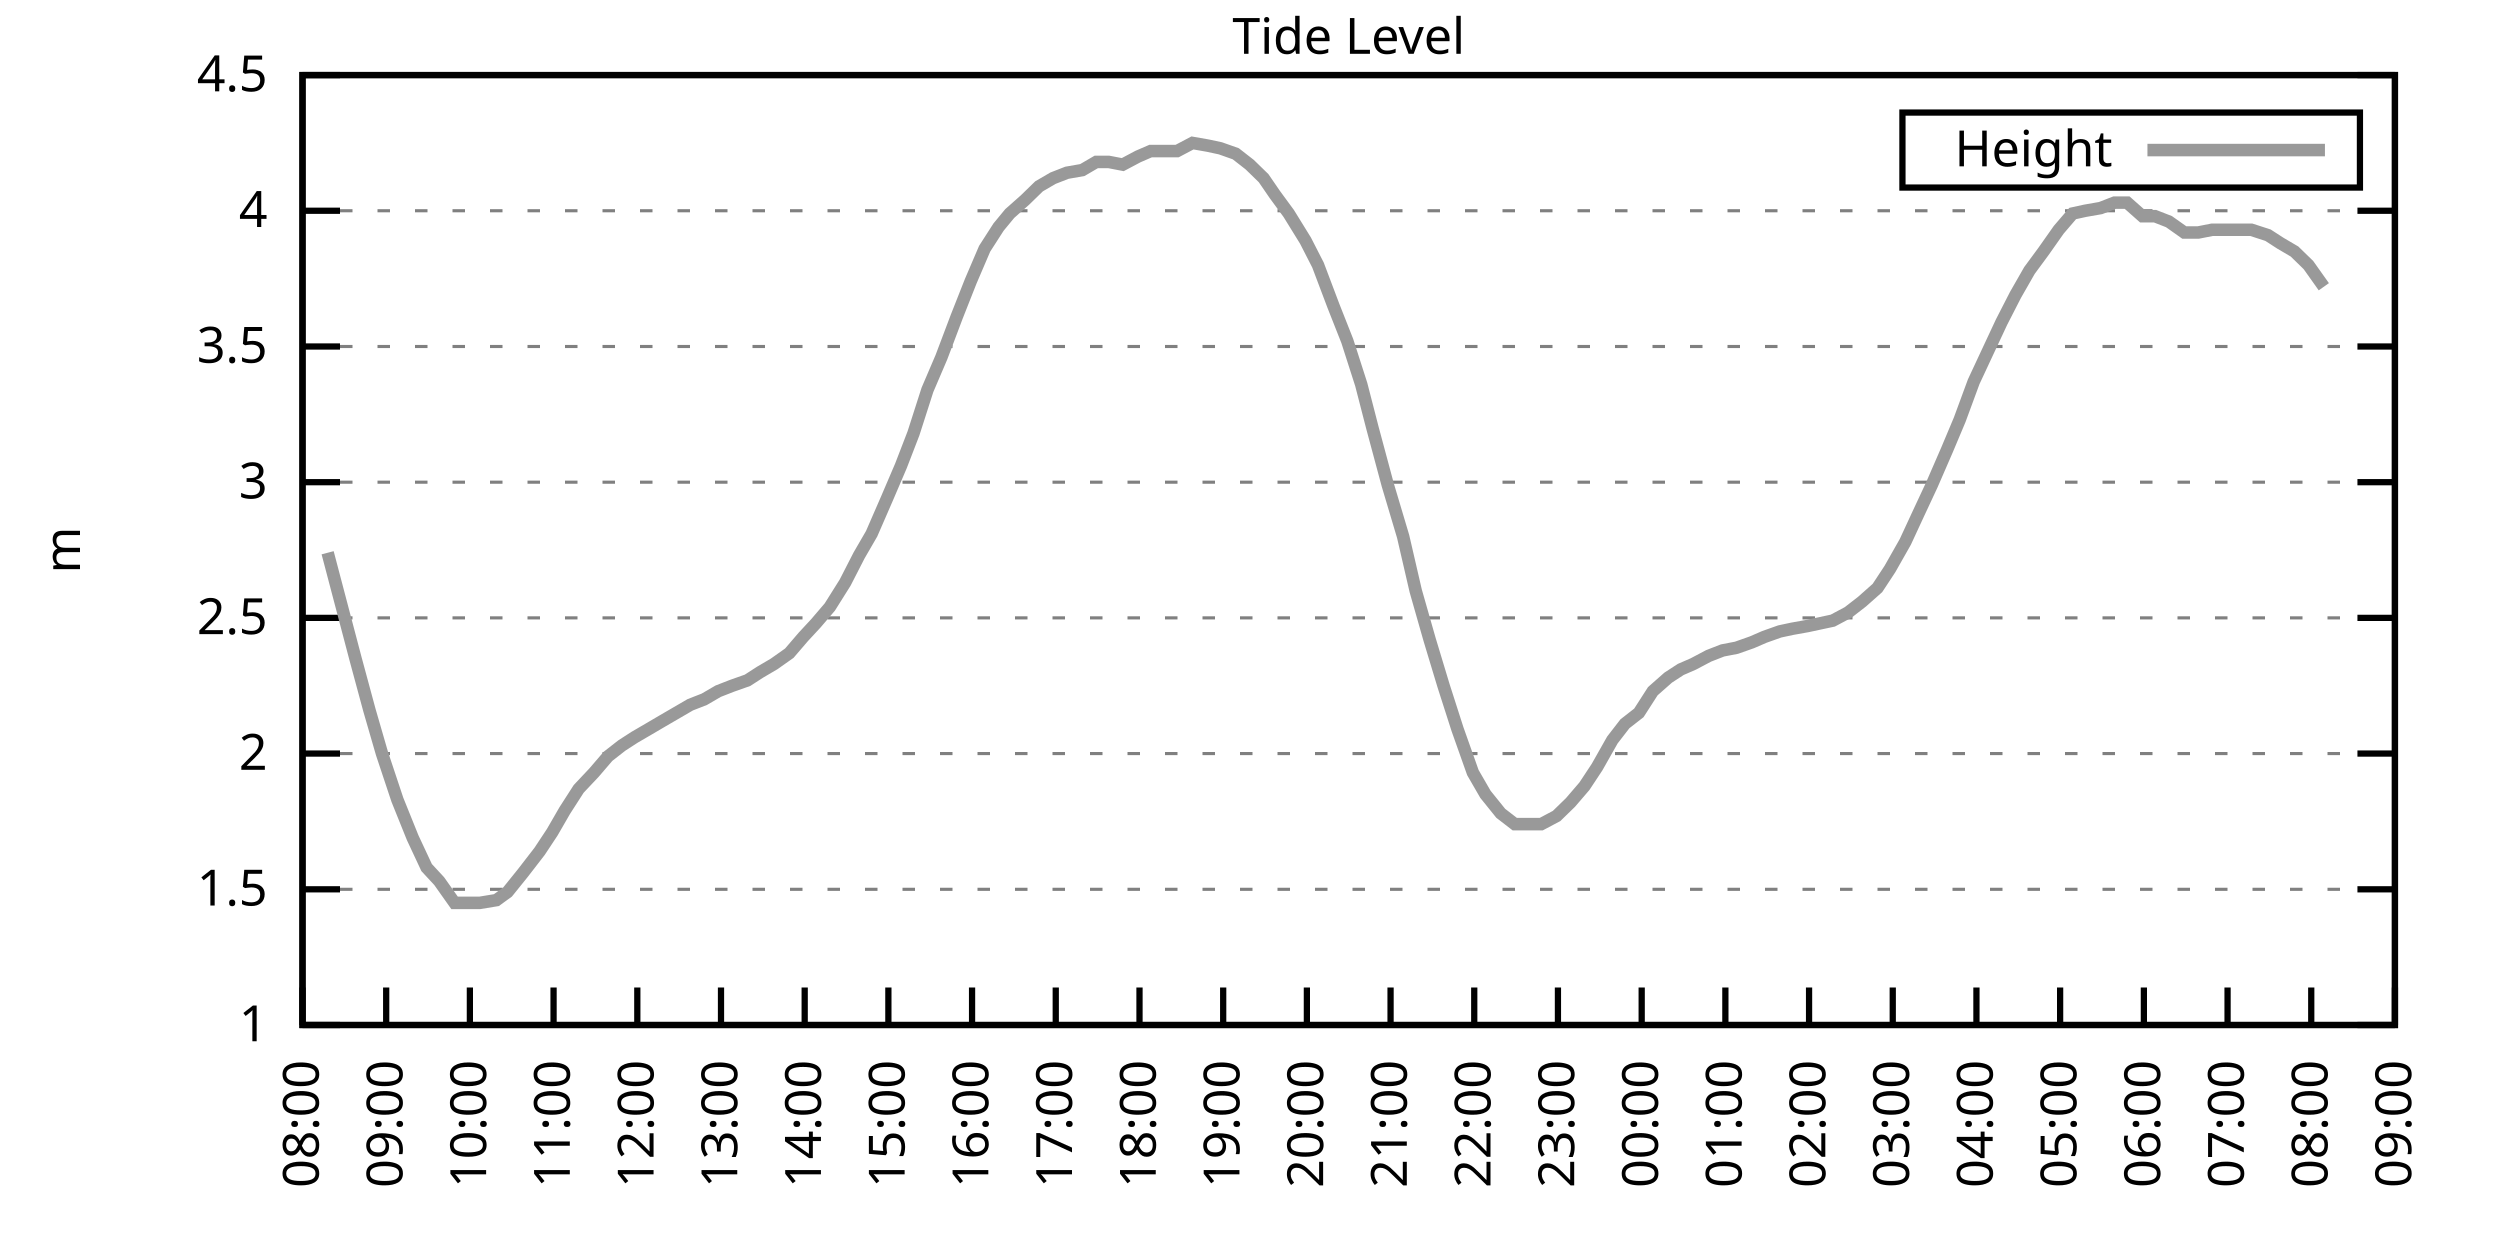
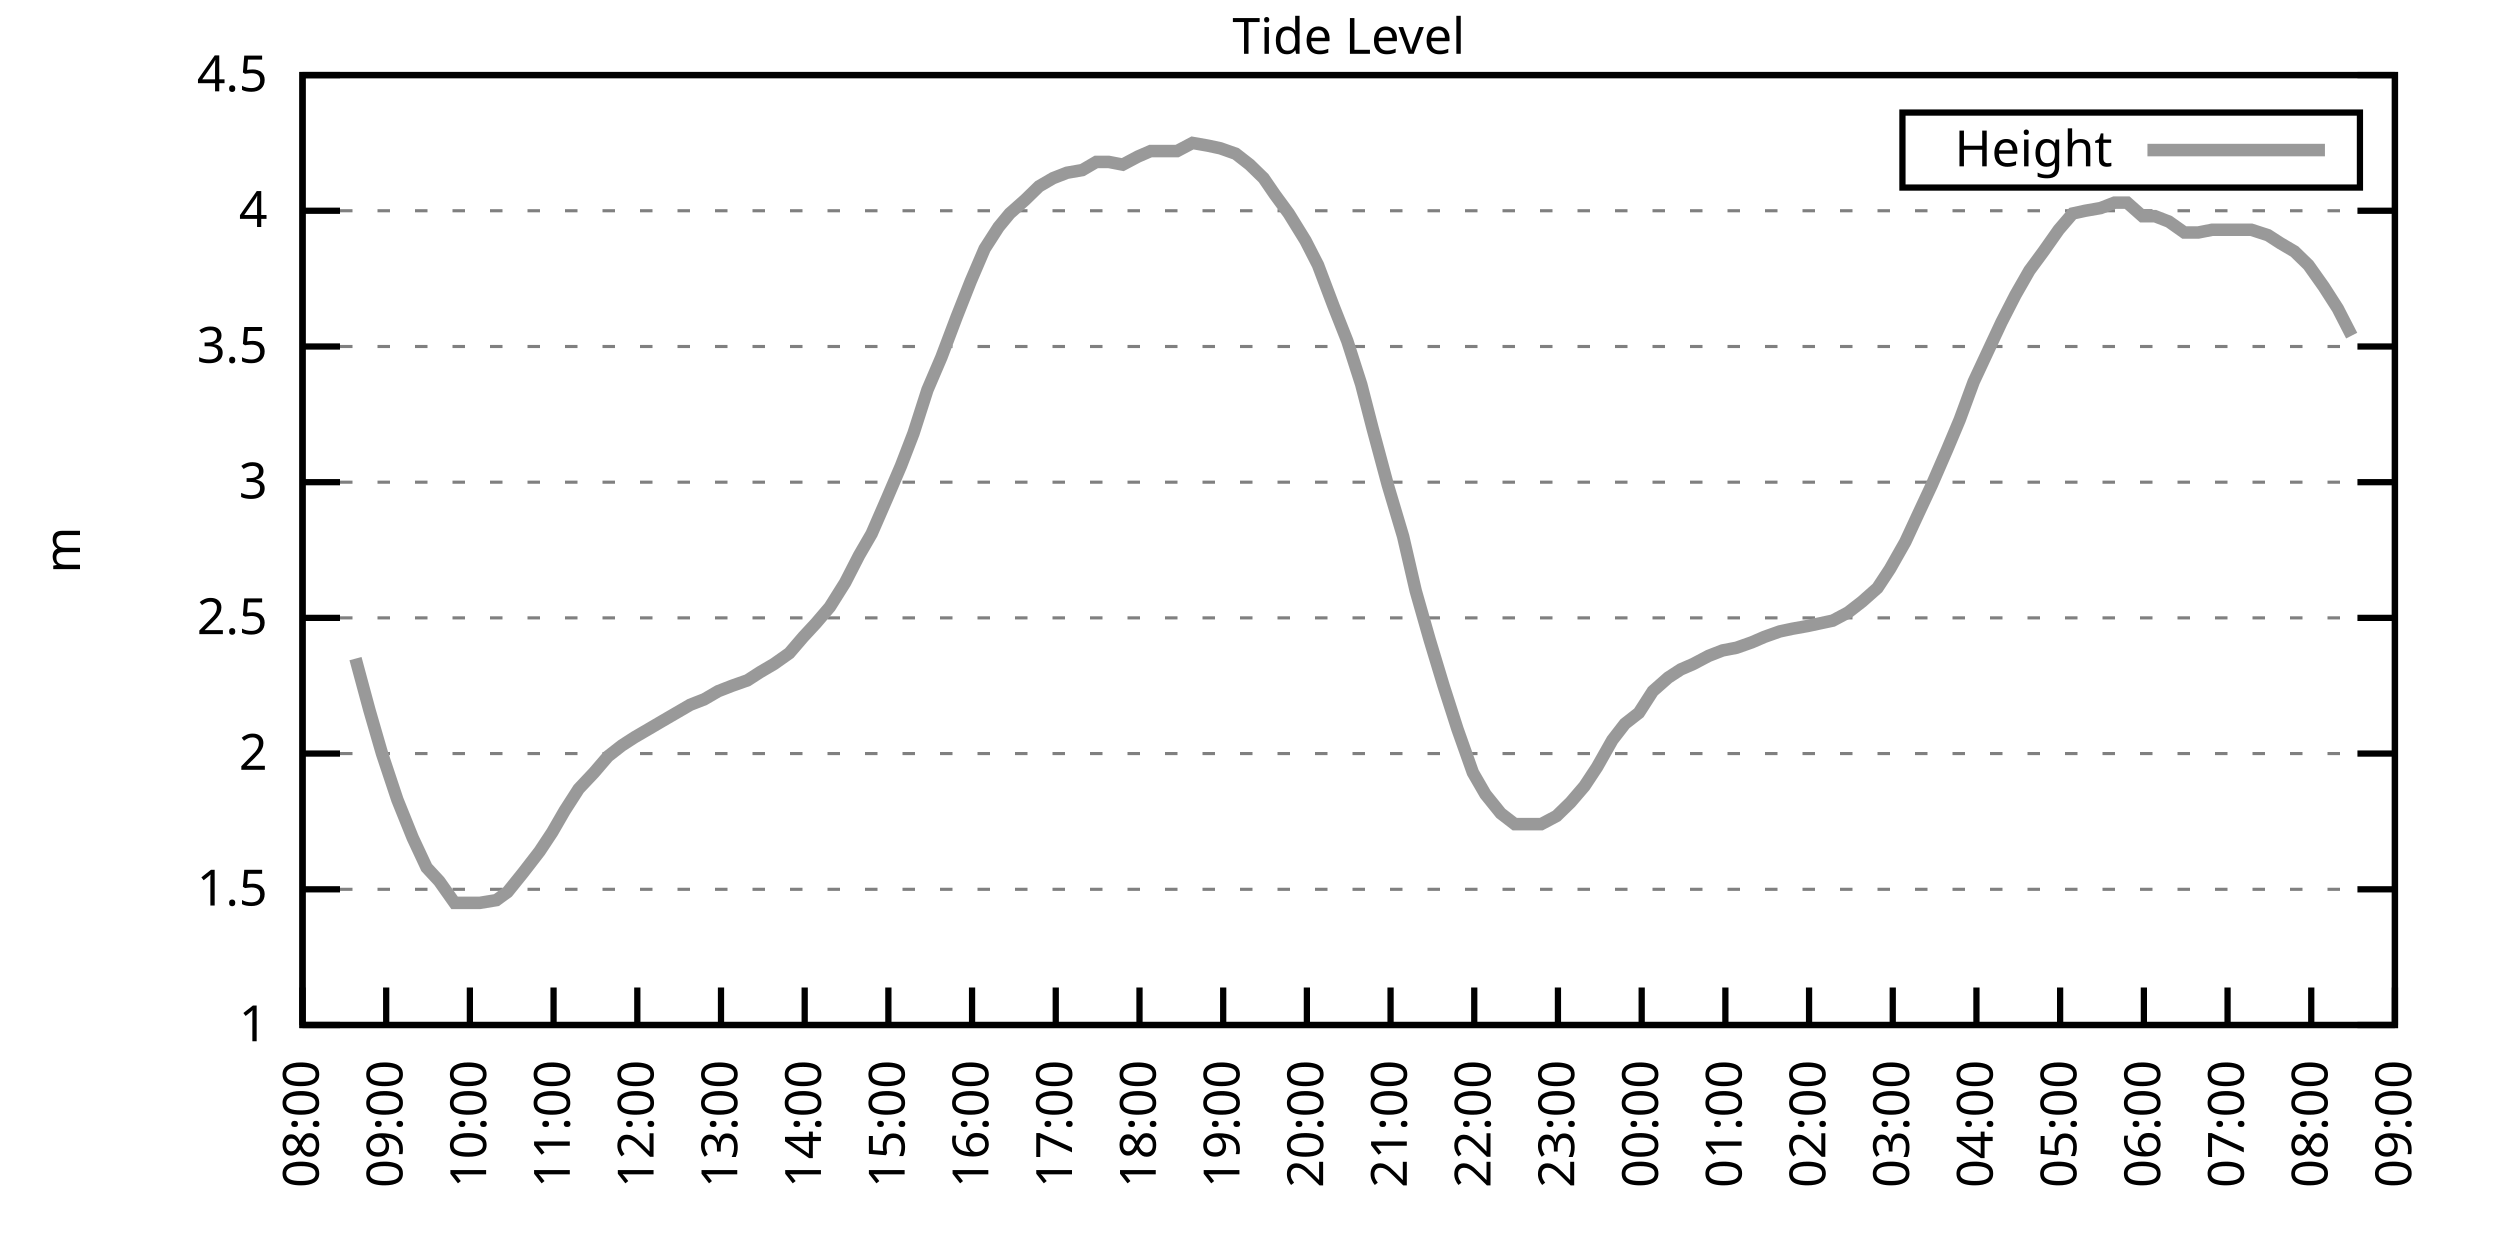
<svg xmlns="http://www.w3.org/2000/svg" xmlns:xlink="http://www.w3.org/1999/xlink" width="400" height="200" viewBox="0 0 400 200">
  <g id="gnuplot_canvas">
    <rect x="0" y="0" width="400" height="200" fill="none" />
    <defs>
      <circle id="gpDot" r="0.5" stroke-width="0.5" stroke="currentColor" />
      <path id="gpPt0" stroke-width="0.333" stroke="currentColor" d="M-1,0 h2 M0,-1 v2" />
      <path id="gpPt1" stroke-width="0.333" stroke="currentColor" d="M-1,-1 L1,1 M1,-1 L-1,1" />
      <path id="gpPt2" stroke-width="0.333" stroke="currentColor" d="M-1,0 L1,0 M0,-1 L0,1 M-1,-1 L1,1 M-1,1 L1,-1" />
      <rect id="gpPt3" stroke-width="0.333" stroke="currentColor" x="-1" y="-1" width="2" height="2" />
      <rect id="gpPt4" stroke-width="0.333" stroke="currentColor" fill="currentColor" x="-1" y="-1" width="2" height="2" />
      <circle id="gpPt5" stroke-width="0.333" stroke="currentColor" cx="0" cy="0" r="1" />
      <use xlink:href="#gpPt5" id="gpPt6" fill="currentColor" stroke="none" />
      <path id="gpPt7" stroke-width="0.333" stroke="currentColor" d="M0,-1.33 L-1.33,0.67 L1.33,0.67 z" />
      <use xlink:href="#gpPt7" id="gpPt8" fill="currentColor" stroke="none" />
      <use xlink:href="#gpPt7" id="gpPt9" stroke="currentColor" transform="rotate(180)" />
      <use xlink:href="#gpPt9" id="gpPt10" fill="currentColor" stroke="none" />
      <use xlink:href="#gpPt3" id="gpPt11" stroke="currentColor" transform="rotate(45)" />
      <use xlink:href="#gpPt11" id="gpPt12" fill="currentColor" stroke="none" />
      <path id="gpPt13" stroke-width="0.333" stroke="currentColor" d="M0,1.330 L1.265,0.411 L0.782,-1.067 L-0.782,-1.076 L-1.265,0.411 z" />
      <use xlink:href="#gpPt13" id="gpPt14" fill="currentColor" stroke="none" />
      <filter id="textbox" filterUnits="objectBoundingBox" x="0" y="0" height="1" width="1">
        <feFlood flood-color="white" flood-opacity="1" result="bgnd" />
        <feComposite in="SourceGraphic" in2="bgnd" operator="atop" />
      </filter>
      <filter id="greybox" filterUnits="objectBoundingBox" x="0" y="0" height="1" width="1">
        <feFlood flood-color="lightgrey" flood-opacity="1" result="grey" />
        <feComposite in="SourceGraphic" in2="grey" operator="atop" />
      </filter>
    </defs>
    <g fill="none" color="white" stroke="currentColor" stroke-width="1.00" stroke-linecap="butt" stroke-linejoin="miter">
</g>
    <g fill="none" color="black" stroke="currentColor" stroke-width="1.00" stroke-linecap="butt" stroke-linejoin="miter">
      <g stroke="none" shape-rendering="crispEdges">
        <polygon fill="rgb(255, 255, 255)" points="48.40,164.00 383.18,164.00 383.18,12.02 48.40,12.02 " />
      </g>
    </g>
    <g fill="none" color="black" stroke="currentColor" stroke-width="1.00" stroke-linecap="butt" stroke-linejoin="miter">
</g>
    <g fill="none" color="black" stroke="black" stroke-width="0.50" stroke-linecap="butt" stroke-linejoin="miter">
</g>
    <g fill="none" color="gray" stroke="currentColor" stroke-width="0.50" stroke-linecap="butt" stroke-linejoin="miter">
      <path stroke="gray" stroke-dasharray="2,4" class="gridline" d="M48.40,164.00 L383.19,164.00  " />
    </g>
    <g fill="none" color="gray" stroke="gray" stroke-width="1.00" stroke-linecap="butt" stroke-linejoin="miter">
</g>
    <g fill="none" color="black" stroke="currentColor" stroke-width="1.00" stroke-linecap="butt" stroke-linejoin="miter">
      <path stroke="black" d="M48.40,164.00 L54.40,164.00 M383.19,164.00 L377.19,164.00  " />
      <g transform="translate(42.80,166.60)" stroke="none" fill="black" font-family="Sans" font-size="8.00" text-anchor="end">
        <text>
          <tspan font-family="Sans"> 1</tspan>
        </text>
      </g>
    </g>
    <g fill="none" color="black" stroke="currentColor" stroke-width="1.00" stroke-linecap="butt" stroke-linejoin="miter">
</g>
    <g fill="none" color="black" stroke="black" stroke-width="0.50" stroke-linecap="butt" stroke-linejoin="miter">
</g>
    <g fill="none" color="gray" stroke="currentColor" stroke-width="0.50" stroke-linecap="butt" stroke-linejoin="miter">
      <path stroke="gray" stroke-dasharray="2,4" class="gridline" d="M48.40,142.29 L383.19,142.29  " />
    </g>
    <g fill="none" color="gray" stroke="gray" stroke-width="1.00" stroke-linecap="butt" stroke-linejoin="miter">
</g>
    <g fill="none" color="black" stroke="currentColor" stroke-width="1.00" stroke-linecap="butt" stroke-linejoin="miter">
      <path stroke="black" d="M48.40,142.29 L54.40,142.29 M383.19,142.29 L377.19,142.29  " />
      <g transform="translate(42.80,144.89)" stroke="none" fill="black" font-family="Sans" font-size="8.00" text-anchor="end">
        <text>
          <tspan font-family="Sans"> 1.5</tspan>
        </text>
      </g>
    </g>
    <g fill="none" color="black" stroke="currentColor" stroke-width="1.00" stroke-linecap="butt" stroke-linejoin="miter">
</g>
    <g fill="none" color="black" stroke="black" stroke-width="0.50" stroke-linecap="butt" stroke-linejoin="miter">
</g>
    <g fill="none" color="gray" stroke="currentColor" stroke-width="0.50" stroke-linecap="butt" stroke-linejoin="miter">
      <path stroke="gray" stroke-dasharray="2,4" class="gridline" d="M48.40,120.57 L383.19,120.57  " />
    </g>
    <g fill="none" color="gray" stroke="gray" stroke-width="1.00" stroke-linecap="butt" stroke-linejoin="miter">
</g>
    <g fill="none" color="black" stroke="currentColor" stroke-width="1.00" stroke-linecap="butt" stroke-linejoin="miter">
      <path stroke="black" d="M48.40,120.57 L54.40,120.57 M383.19,120.57 L377.19,120.57  " />
      <g transform="translate(42.80,123.17)" stroke="none" fill="black" font-family="Sans" font-size="8.00" text-anchor="end">
        <text>
          <tspan font-family="Sans"> 2</tspan>
        </text>
      </g>
    </g>
    <g fill="none" color="black" stroke="currentColor" stroke-width="1.00" stroke-linecap="butt" stroke-linejoin="miter">
</g>
    <g fill="none" color="black" stroke="black" stroke-width="0.50" stroke-linecap="butt" stroke-linejoin="miter">
</g>
    <g fill="none" color="gray" stroke="currentColor" stroke-width="0.50" stroke-linecap="butt" stroke-linejoin="miter">
      <path stroke="gray" stroke-dasharray="2,4" class="gridline" d="M48.40,98.86 L383.19,98.86  " />
    </g>
    <g fill="none" color="gray" stroke="gray" stroke-width="1.00" stroke-linecap="butt" stroke-linejoin="miter">
</g>
    <g fill="none" color="black" stroke="currentColor" stroke-width="1.00" stroke-linecap="butt" stroke-linejoin="miter">
      <path stroke="black" d="M48.40,98.86 L54.40,98.86 M383.19,98.86 L377.19,98.86  " />
      <g transform="translate(42.80,101.46)" stroke="none" fill="black" font-family="Sans" font-size="8.00" text-anchor="end">
        <text>
          <tspan font-family="Sans"> 2.5</tspan>
        </text>
      </g>
    </g>
    <g fill="none" color="black" stroke="currentColor" stroke-width="1.00" stroke-linecap="butt" stroke-linejoin="miter">
</g>
    <g fill="none" color="black" stroke="black" stroke-width="0.50" stroke-linecap="butt" stroke-linejoin="miter">
</g>
    <g fill="none" color="gray" stroke="currentColor" stroke-width="0.50" stroke-linecap="butt" stroke-linejoin="miter">
      <path stroke="gray" stroke-dasharray="2,4" class="gridline" d="M48.40,77.15 L383.19,77.15  " />
    </g>
    <g fill="none" color="gray" stroke="gray" stroke-width="1.00" stroke-linecap="butt" stroke-linejoin="miter">
</g>
    <g fill="none" color="black" stroke="currentColor" stroke-width="1.00" stroke-linecap="butt" stroke-linejoin="miter">
      <path stroke="black" d="M48.40,77.15 L54.40,77.15 M383.19,77.15 L377.19,77.15  " />
      <g transform="translate(42.80,79.75)" stroke="none" fill="black" font-family="Sans" font-size="8.00" text-anchor="end">
        <text>
          <tspan font-family="Sans"> 3</tspan>
        </text>
      </g>
    </g>
    <g fill="none" color="black" stroke="currentColor" stroke-width="1.00" stroke-linecap="butt" stroke-linejoin="miter">
</g>
    <g fill="none" color="black" stroke="black" stroke-width="0.50" stroke-linecap="butt" stroke-linejoin="miter">
</g>
    <g fill="none" color="gray" stroke="currentColor" stroke-width="0.50" stroke-linecap="butt" stroke-linejoin="miter">
      <path stroke="gray" stroke-dasharray="2,4" class="gridline" d="M48.40,55.44 L383.19,55.44  " />
    </g>
    <g fill="none" color="gray" stroke="gray" stroke-width="1.00" stroke-linecap="butt" stroke-linejoin="miter">
</g>
    <g fill="none" color="black" stroke="currentColor" stroke-width="1.00" stroke-linecap="butt" stroke-linejoin="miter">
      <path stroke="black" d="M48.40,55.44 L54.40,55.44 M383.19,55.44 L377.19,55.44  " />
      <g transform="translate(42.80,58.04)" stroke="none" fill="black" font-family="Sans" font-size="8.00" text-anchor="end">
        <text>
          <tspan font-family="Sans"> 3.5</tspan>
        </text>
      </g>
    </g>
    <g fill="none" color="black" stroke="currentColor" stroke-width="1.00" stroke-linecap="butt" stroke-linejoin="miter">
</g>
    <g fill="none" color="black" stroke="black" stroke-width="0.50" stroke-linecap="butt" stroke-linejoin="miter">
</g>
    <g fill="none" color="gray" stroke="currentColor" stroke-width="0.50" stroke-linecap="butt" stroke-linejoin="miter">
      <path stroke="gray" stroke-dasharray="2,4" class="gridline" d="M48.40,33.72 L383.19,33.72  " />
    </g>
    <g fill="none" color="gray" stroke="gray" stroke-width="1.00" stroke-linecap="butt" stroke-linejoin="miter">
</g>
    <g fill="none" color="black" stroke="currentColor" stroke-width="1.00" stroke-linecap="butt" stroke-linejoin="miter">
      <path stroke="black" d="M48.40,33.72 L54.40,33.72 M383.19,33.72 L377.19,33.72  " />
      <g transform="translate(42.80,36.32)" stroke="none" fill="black" font-family="Sans" font-size="8.00" text-anchor="end">
        <text>
          <tspan font-family="Sans"> 4</tspan>
        </text>
      </g>
    </g>
    <g fill="none" color="black" stroke="currentColor" stroke-width="1.00" stroke-linecap="butt" stroke-linejoin="miter">
</g>
    <g fill="none" color="black" stroke="black" stroke-width="0.50" stroke-linecap="butt" stroke-linejoin="miter">
</g>
    <g fill="none" color="gray" stroke="currentColor" stroke-width="0.50" stroke-linecap="butt" stroke-linejoin="miter">
      <path stroke="gray" stroke-dasharray="2,4" class="gridline" d="M48.40,12.01 L383.19,12.01  " />
    </g>
    <g fill="none" color="gray" stroke="gray" stroke-width="1.00" stroke-linecap="butt" stroke-linejoin="miter">
</g>
    <g fill="none" color="black" stroke="currentColor" stroke-width="1.00" stroke-linecap="butt" stroke-linejoin="miter">
      <path stroke="black" d="M48.40,12.01 L54.40,12.01 M383.19,12.01 L377.19,12.01  " />
      <g transform="translate(42.80,14.61)" stroke="none" fill="black" font-family="Sans" font-size="8.00" text-anchor="end">
        <text>
          <tspan font-family="Sans"> 4.5</tspan>
        </text>
      </g>
    </g>
    <g fill="none" color="black" stroke="currentColor" stroke-width="1.00" stroke-linecap="butt" stroke-linejoin="miter">
      <path stroke="black" d="M48.40,164.00 L48.40,158.00  " />
      <g transform="translate(51.00,169.60) rotate(270.00)" stroke="none" fill="black" font-family="Sans" font-size="8.00" text-anchor="end">
        <text>
          <tspan font-family="Sans">08:00</tspan>
        </text>
      </g>
    </g>
    <g fill="none" color="black" stroke="currentColor" stroke-width="1.00" stroke-linecap="butt" stroke-linejoin="miter">
      <path stroke="black" d="M61.79,164.00 L61.79,158.00  " />
      <g transform="translate(64.39,169.60) rotate(270.00)" stroke="none" fill="black" font-family="Sans" font-size="8.00" text-anchor="end">
        <text>
          <tspan font-family="Sans">09:00</tspan>
        </text>
      </g>
    </g>
    <g fill="none" color="black" stroke="currentColor" stroke-width="1.00" stroke-linecap="butt" stroke-linejoin="miter">
      <path stroke="black" d="M75.18,164.00 L75.18,158.00  " />
      <g transform="translate(77.78,169.60) rotate(270.00)" stroke="none" fill="black" font-family="Sans" font-size="8.00" text-anchor="end">
        <text>
          <tspan font-family="Sans">10:00</tspan>
        </text>
      </g>
    </g>
    <g fill="none" color="black" stroke="currentColor" stroke-width="1.00" stroke-linecap="butt" stroke-linejoin="miter">
      <path stroke="black" d="M88.57,164.00 L88.57,158.00  " />
      <g transform="translate(91.17,169.60) rotate(270.00)" stroke="none" fill="black" font-family="Sans" font-size="8.00" text-anchor="end">
        <text>
          <tspan font-family="Sans">11:00</tspan>
        </text>
      </g>
    </g>
    <g fill="none" color="black" stroke="currentColor" stroke-width="1.00" stroke-linecap="butt" stroke-linejoin="miter">
      <path stroke="black" d="M101.97,164.00 L101.97,158.00  " />
      <g transform="translate(104.57,169.60) rotate(270.00)" stroke="none" fill="black" font-family="Sans" font-size="8.00" text-anchor="end">
        <text>
          <tspan font-family="Sans">12:00</tspan>
        </text>
      </g>
    </g>
    <g fill="none" color="black" stroke="currentColor" stroke-width="1.00" stroke-linecap="butt" stroke-linejoin="miter">
      <path stroke="black" d="M115.36,164.00 L115.36,158.00  " />
      <g transform="translate(117.96,169.60) rotate(270.00)" stroke="none" fill="black" font-family="Sans" font-size="8.00" text-anchor="end">
        <text>
          <tspan font-family="Sans">13:00</tspan>
        </text>
      </g>
    </g>
    <g fill="none" color="black" stroke="currentColor" stroke-width="1.00" stroke-linecap="butt" stroke-linejoin="miter">
      <path stroke="black" d="M128.75,164.00 L128.75,158.00  " />
      <g transform="translate(131.35,169.60) rotate(270.00)" stroke="none" fill="black" font-family="Sans" font-size="8.00" text-anchor="end">
        <text>
          <tspan font-family="Sans">14:00</tspan>
        </text>
      </g>
    </g>
    <g fill="none" color="black" stroke="currentColor" stroke-width="1.00" stroke-linecap="butt" stroke-linejoin="miter">
      <path stroke="black" d="M142.14,164.00 L142.14,158.00  " />
      <g transform="translate(144.74,169.60) rotate(270.00)" stroke="none" fill="black" font-family="Sans" font-size="8.00" text-anchor="end">
        <text>
          <tspan font-family="Sans">15:00</tspan>
        </text>
      </g>
    </g>
    <g fill="none" color="black" stroke="currentColor" stroke-width="1.00" stroke-linecap="butt" stroke-linejoin="miter">
      <path stroke="black" d="M155.53,164.00 L155.53,158.00  " />
      <g transform="translate(158.13,169.60) rotate(270.00)" stroke="none" fill="black" font-family="Sans" font-size="8.00" text-anchor="end">
        <text>
          <tspan font-family="Sans">16:00</tspan>
        </text>
      </g>
    </g>
    <g fill="none" color="black" stroke="currentColor" stroke-width="1.00" stroke-linecap="butt" stroke-linejoin="miter">
      <path stroke="black" d="M168.92,164.00 L168.92,158.00  " />
      <g transform="translate(171.52,169.60) rotate(270.00)" stroke="none" fill="black" font-family="Sans" font-size="8.00" text-anchor="end">
        <text>
          <tspan font-family="Sans">17:00</tspan>
        </text>
      </g>
    </g>
    <g fill="none" color="black" stroke="currentColor" stroke-width="1.00" stroke-linecap="butt" stroke-linejoin="miter">
      <path stroke="black" d="M182.32,164.00 L182.32,158.00  " />
      <g transform="translate(184.92,169.60) rotate(270.00)" stroke="none" fill="black" font-family="Sans" font-size="8.00" text-anchor="end">
        <text>
          <tspan font-family="Sans">18:00</tspan>
        </text>
      </g>
    </g>
    <g fill="none" color="black" stroke="currentColor" stroke-width="1.00" stroke-linecap="butt" stroke-linejoin="miter">
      <path stroke="black" d="M195.71,164.00 L195.71,158.00  " />
      <g transform="translate(198.31,169.60) rotate(270.00)" stroke="none" fill="black" font-family="Sans" font-size="8.00" text-anchor="end">
        <text>
          <tspan font-family="Sans">19:00</tspan>
        </text>
      </g>
    </g>
    <g fill="none" color="black" stroke="currentColor" stroke-width="1.00" stroke-linecap="butt" stroke-linejoin="miter">
      <path stroke="black" d="M209.10,164.00 L209.10,158.00  " />
      <g transform="translate(211.70,169.60) rotate(270.00)" stroke="none" fill="black" font-family="Sans" font-size="8.00" text-anchor="end">
        <text>
          <tspan font-family="Sans">20:00</tspan>
        </text>
      </g>
    </g>
    <g fill="none" color="black" stroke="currentColor" stroke-width="1.00" stroke-linecap="butt" stroke-linejoin="miter">
      <path stroke="black" d="M222.49,164.00 L222.49,158.00  " />
      <g transform="translate(225.09,169.60) rotate(270.00)" stroke="none" fill="black" font-family="Sans" font-size="8.00" text-anchor="end">
        <text>
          <tspan font-family="Sans">21:00</tspan>
        </text>
      </g>
    </g>
    <g fill="none" color="black" stroke="currentColor" stroke-width="1.00" stroke-linecap="butt" stroke-linejoin="miter">
      <path stroke="black" d="M235.88,164.00 L235.88,158.00  " />
      <g transform="translate(238.48,169.60) rotate(270.00)" stroke="none" fill="black" font-family="Sans" font-size="8.00" text-anchor="end">
        <text>
          <tspan font-family="Sans">22:00</tspan>
        </text>
      </g>
    </g>
    <g fill="none" color="black" stroke="currentColor" stroke-width="1.00" stroke-linecap="butt" stroke-linejoin="miter">
      <path stroke="black" d="M249.27,164.00 L249.27,158.00  " />
      <g transform="translate(251.87,169.60) rotate(270.00)" stroke="none" fill="black" font-family="Sans" font-size="8.00" text-anchor="end">
        <text>
          <tspan font-family="Sans">23:00</tspan>
        </text>
      </g>
    </g>
    <g fill="none" color="black" stroke="currentColor" stroke-width="1.00" stroke-linecap="butt" stroke-linejoin="miter">
      <path stroke="black" d="M262.67,164.00 L262.67,158.00  " />
      <g transform="translate(265.27,169.60) rotate(270.00)" stroke="none" fill="black" font-family="Sans" font-size="8.00" text-anchor="end">
        <text>
          <tspan font-family="Sans">00:00</tspan>
        </text>
      </g>
    </g>
    <g fill="none" color="black" stroke="currentColor" stroke-width="1.00" stroke-linecap="butt" stroke-linejoin="miter">
      <path stroke="black" d="M276.06,164.00 L276.06,158.00  " />
      <g transform="translate(278.66,169.60) rotate(270.00)" stroke="none" fill="black" font-family="Sans" font-size="8.00" text-anchor="end">
        <text>
          <tspan font-family="Sans">01:00</tspan>
        </text>
      </g>
    </g>
    <g fill="none" color="black" stroke="currentColor" stroke-width="1.00" stroke-linecap="butt" stroke-linejoin="miter">
      <path stroke="black" d="M289.45,164.00 L289.45,158.00  " />
      <g transform="translate(292.05,169.60) rotate(270.00)" stroke="none" fill="black" font-family="Sans" font-size="8.00" text-anchor="end">
        <text>
          <tspan font-family="Sans">02:00</tspan>
        </text>
      </g>
    </g>
    <g fill="none" color="black" stroke="currentColor" stroke-width="1.00" stroke-linecap="butt" stroke-linejoin="miter">
      <path stroke="black" d="M302.84,164.00 L302.84,158.00  " />
      <g transform="translate(305.44,169.60) rotate(270.00)" stroke="none" fill="black" font-family="Sans" font-size="8.00" text-anchor="end">
        <text>
          <tspan font-family="Sans">03:00</tspan>
        </text>
      </g>
    </g>
    <g fill="none" color="black" stroke="currentColor" stroke-width="1.00" stroke-linecap="butt" stroke-linejoin="miter">
      <path stroke="black" d="M316.23,164.00 L316.23,158.00  " />
      <g transform="translate(318.83,169.60) rotate(270.00)" stroke="none" fill="black" font-family="Sans" font-size="8.00" text-anchor="end">
        <text>
          <tspan font-family="Sans">04:00</tspan>
        </text>
      </g>
    </g>
    <g fill="none" color="black" stroke="currentColor" stroke-width="1.00" stroke-linecap="butt" stroke-linejoin="miter">
      <path stroke="black" d="M329.62,164.00 L329.62,158.00  " />
      <g transform="translate(332.22,169.60) rotate(270.00)" stroke="none" fill="black" font-family="Sans" font-size="8.00" text-anchor="end">
        <text>
          <tspan font-family="Sans">05:00</tspan>
        </text>
      </g>
    </g>
    <g fill="none" color="black" stroke="currentColor" stroke-width="1.00" stroke-linecap="butt" stroke-linejoin="miter">
      <path stroke="black" d="M343.02,164.00 L343.02,158.00  " />
      <g transform="translate(345.62,169.60) rotate(270.00)" stroke="none" fill="black" font-family="Sans" font-size="8.00" text-anchor="end">
        <text>
          <tspan font-family="Sans">06:00</tspan>
        </text>
      </g>
    </g>
    <g fill="none" color="black" stroke="currentColor" stroke-width="1.00" stroke-linecap="butt" stroke-linejoin="miter">
      <path stroke="black" d="M356.41,164.00 L356.41,158.00  " />
      <g transform="translate(359.01,169.60) rotate(270.00)" stroke="none" fill="black" font-family="Sans" font-size="8.00" text-anchor="end">
        <text>
          <tspan font-family="Sans">07:00</tspan>
        </text>
      </g>
    </g>
    <g fill="none" color="black" stroke="currentColor" stroke-width="1.00" stroke-linecap="butt" stroke-linejoin="miter">
      <path stroke="black" d="M369.80,164.00 L369.80,158.00  " />
      <g transform="translate(372.40,169.60) rotate(270.00)" stroke="none" fill="black" font-family="Sans" font-size="8.00" text-anchor="end">
        <text>
          <tspan font-family="Sans">08:00</tspan>
        </text>
      </g>
    </g>
    <g fill="none" color="black" stroke="currentColor" stroke-width="1.00" stroke-linecap="butt" stroke-linejoin="miter">
      <path stroke="black" d="M383.19,164.00 L383.19,158.00  " />
      <g transform="translate(385.79,169.60) rotate(270.00)" stroke="none" fill="black" font-family="Sans" font-size="8.00" text-anchor="end">
        <text>
          <tspan font-family="Sans">09:00</tspan>
        </text>
      </g>
    </g>
    <g fill="none" color="black" stroke="currentColor" stroke-width="1.00" stroke-linecap="butt" stroke-linejoin="miter">
</g>
    <g fill="none" color="black" stroke="currentColor" stroke-width="1.00" stroke-linecap="butt" stroke-linejoin="miter">
      <path stroke="black" d="M48.40,12.01 L48.40,164.00 L383.19,164.00 L383.19,12.01 L48.40,12.01 Z  " />
    </g>
    <g fill="none" color="black" stroke="currentColor" stroke-width="1.00" stroke-linecap="butt" stroke-linejoin="miter">
</g>
    <g fill="none" color="black" stroke="currentColor" stroke-width="1.00" stroke-linecap="butt" stroke-linejoin="miter">
      <path stroke="black" d="M304.39,30.01 L304.39,18.01 L377.59,18.01 L377.59,30.01 L304.39,30.01 Z  " />
    </g>
    <g id="Tide_level_plot_1">
      <g fill="none" color="white" stroke="black" stroke-width="2.00" stroke-linecap="butt" stroke-linejoin="miter">
</g>
      <g fill="none" color="black" stroke="currentColor" stroke-width="2.00" stroke-linecap="butt" stroke-linejoin="miter">
        <g transform="translate(337.99,26.61)" stroke="none" fill="black" font-family="Sans" font-size="8.00" text-anchor="end">
          <text>
            <tspan font-family="Sans">Height</tspan>
          </text>
        </g>
      </g>
      <g fill="none" color="black" stroke="currentColor" stroke-width="2.00" stroke-linecap="butt" stroke-linejoin="miter">
-         <path stroke="rgb(153, 153, 153)" d="M343.59,24.01 L371.99,24.01 M52.42,88.44 L56.88,105.38 L59.11,113.63 L61.12,120.57 L63.58,127.96 L66.03,134.04   L68.26,138.81 L70.27,140.98 L72.73,144.46 L74.96,144.46 L76.75,144.46 L79.42,144.02 L81.21,142.72 L83.66,139.68   L86.34,136.21 L88.35,133.17 L90.36,129.69 L92.59,126.22 L95.05,123.61 L97.28,121.01 L99.51,119.27 L101.52,117.97   L103.75,116.67 L105.98,115.36 L110.45,112.76 L112.68,111.89 L114.91,110.59 L117.14,109.72 L119.60,108.85 L121.61,107.55   L123.84,106.24 L126.29,104.51 L128.53,101.90 L130.54,99.73 L132.77,97.12 L135.22,93.22 L137.45,88.87 L139.46,85.40   L141.92,79.75 L144.15,74.54 L146.16,69.33 L148.39,62.38 L150.62,57.17 L153.08,50.66 L155.31,45.01 L157.54,39.80   L159.77,36.33 L161.56,34.16 L164.01,31.99 L166.25,29.81 L168.48,28.51 L170.71,27.64 L173.17,27.21 L175.40,25.91   L177.41,25.91 L179.64,26.34 L182.09,25.04 L184.10,24.17 L186.33,24.17 L188.34,24.17 L190.80,22.87 L193.25,23.30   L195.26,23.73 L197.72,24.60 L199.95,26.34 L202.18,28.51 L203.97,31.12 L206.20,34.16 L208.88,38.50 L210.88,42.41   L213.34,48.92 L215.57,54.57 L217.80,61.52 L219.59,68.46 L222.04,77.58 L224.50,85.83 L226.51,94.52 L228.74,102.34   L230.97,109.72 L233.20,116.67 L235.66,123.61 L237.67,127.09 L240.12,130.13 L242.36,131.86 L244.14,131.86 L246.60,131.86   L249.05,130.56 L251.28,128.39 L253.51,125.79 L255.52,122.75 L257.98,118.40 L259.99,115.80 L262.22,114.06 L264.45,110.59   L266.91,108.42 L268.92,107.11 L270.92,106.24 L273.38,104.94 L275.61,104.07 L277.84,103.64 L280.30,102.77 L282.31,101.90   L284.76,101.03 L286.77,100.60 L289.23,100.16 L291.23,99.73 L293.24,99.30 L295.70,97.99 L297.93,96.26 L300.39,94.08   L302.39,91.04 L304.85,86.70 L306.86,82.36 L309.09,77.58 L311.54,71.94 L313.55,67.16 L315.79,61.08 L318.02,56.30   L320.25,51.53 L322.48,47.18 L324.71,43.28 L326.95,40.24 L329.40,36.76 L331.63,34.16 L333.64,33.72 L336.10,33.29   L338.33,32.42 L340.34,32.42 L342.79,34.59 L344.80,34.59 L347.03,35.46 L349.49,37.20 L351.72,37.20 L353.95,36.76   L355.96,36.76 L358.42,36.76 L360.20,36.76 L362.88,37.63 L364.89,38.93 L367.12,40.24 L369.35,42.41 L371.81,45.88    " />
+         <path stroke="rgb(153, 153, 153)" d="M343.59,24.01 L371.99,24.01 M56.88,105.38 L59.11,113.63 L61.12,120.57 L63.58,127.96 L66.03,134.04 L68.26,138.81   L70.27,140.98 L72.73,144.46 L74.96,144.46 L76.75,144.46 L79.42,144.02 L81.21,142.72 L83.66,139.68 L86.34,136.21   L88.35,133.17 L90.36,129.69 L92.59,126.22 L95.05,123.61 L97.28,121.01 L99.51,119.27 L101.52,117.97 L103.75,116.67   L105.98,115.36 L110.45,112.76 L112.68,111.89 L114.91,110.59 L117.14,109.72 L119.60,108.85 L121.61,107.55 L123.84,106.24   L126.29,104.51 L128.53,101.90 L130.54,99.73 L132.77,97.12 L135.22,93.22 L137.45,88.87 L139.46,85.40 L141.92,79.75   L144.15,74.54 L146.16,69.33 L148.39,62.38 L150.62,57.17 L153.08,50.66 L155.31,45.01 L157.54,39.80 L159.77,36.33   L161.56,34.16 L164.01,31.99 L166.25,29.81 L168.48,28.51 L170.71,27.64 L173.17,27.21 L175.40,25.91 L177.41,25.91   L179.64,26.34 L182.09,25.04 L184.10,24.17 L186.33,24.17 L188.34,24.17 L190.80,22.87 L193.25,23.30 L195.26,23.73   L197.72,24.60 L199.95,26.34 L202.18,28.51 L203.97,31.12 L206.20,34.16 L208.88,38.50 L210.88,42.41 L213.34,48.92   L215.57,54.57 L217.80,61.52 L219.59,68.46 L222.04,77.58 L224.50,85.83 L226.51,94.52 L228.74,102.34 L230.97,109.72   L233.20,116.67 L235.66,123.61 L237.67,127.09 L240.12,130.13 L242.36,131.86 L244.14,131.86 L246.60,131.86 L249.05,130.56   L251.28,128.39 L253.51,125.79 L255.52,122.75 L257.98,118.40 L259.99,115.80 L262.22,114.06 L264.45,110.59 L266.91,108.42   L268.92,107.11 L270.92,106.24 L273.38,104.94 L275.61,104.07 L277.84,103.64 L280.30,102.77 L282.31,101.90 L284.76,101.03   L286.77,100.60 L289.23,100.16 L291.23,99.73 L293.24,99.30 L295.70,97.99 L297.93,96.26 L300.39,94.08 L302.39,91.04   L304.85,86.70 L306.86,82.36 L309.09,77.58 L311.54,71.94 L313.55,67.16 L315.79,61.08 L318.02,56.30 L320.25,51.53   L322.48,47.18 L324.71,43.28 L326.95,40.24 L329.40,36.76 L331.63,34.16 L333.64,33.72 L336.10,33.29 L338.33,32.42   L340.34,32.42 L342.79,34.59 L344.80,34.59 L347.03,35.46 L349.49,37.20 L351.72,37.20 L353.95,36.76 L355.96,36.76   L358.42,36.76 L360.20,36.76 L362.88,37.63 L364.89,38.93 L367.12,40.24 L369.35,42.41 L371.81,45.88 L374.04,49.36   L376.27,53.70  " />
      </g>
    </g>
    <g fill="none" color="black" stroke="currentColor" stroke-width="2.00" stroke-linecap="butt" stroke-linejoin="miter">
</g>
    <g fill="none" color="black" stroke="black" stroke-width="1.00" stroke-linecap="butt" stroke-linejoin="miter">
</g>
    <g fill="none" color="black" stroke="currentColor" stroke-width="1.00" stroke-linecap="butt" stroke-linejoin="miter">
      <path stroke="black" d="M48.40,12.01 L48.40,164.00 L383.19,164.00 L383.19,12.01 L48.40,12.01 Z  " />
      <g transform="translate(12.80,88.01) rotate(270.00)" stroke="none" fill="black" font-family="Sans" font-size="8.00" text-anchor="middle">
        <text>
          <tspan font-family="Sans">m</tspan>
        </text>
      </g>
    </g>
    <g fill="none" color="black" stroke="currentColor" stroke-width="1.00" stroke-linecap="butt" stroke-linejoin="miter">
</g>
    <g fill="none" color="black" stroke="currentColor" stroke-width="1.00" stroke-linecap="butt" stroke-linejoin="miter">
      <g transform="translate(215.79,8.61)" stroke="none" fill="black" font-family="Sans" font-size="8.00" text-anchor="middle">
        <text>
          <tspan font-family="Sans">Tide Level</tspan>
        </text>
      </g>
    </g>
    <g fill="none" color="black" stroke="currentColor" stroke-width="1.00" stroke-linecap="butt" stroke-linejoin="miter">
</g>
  </g>
</svg>
